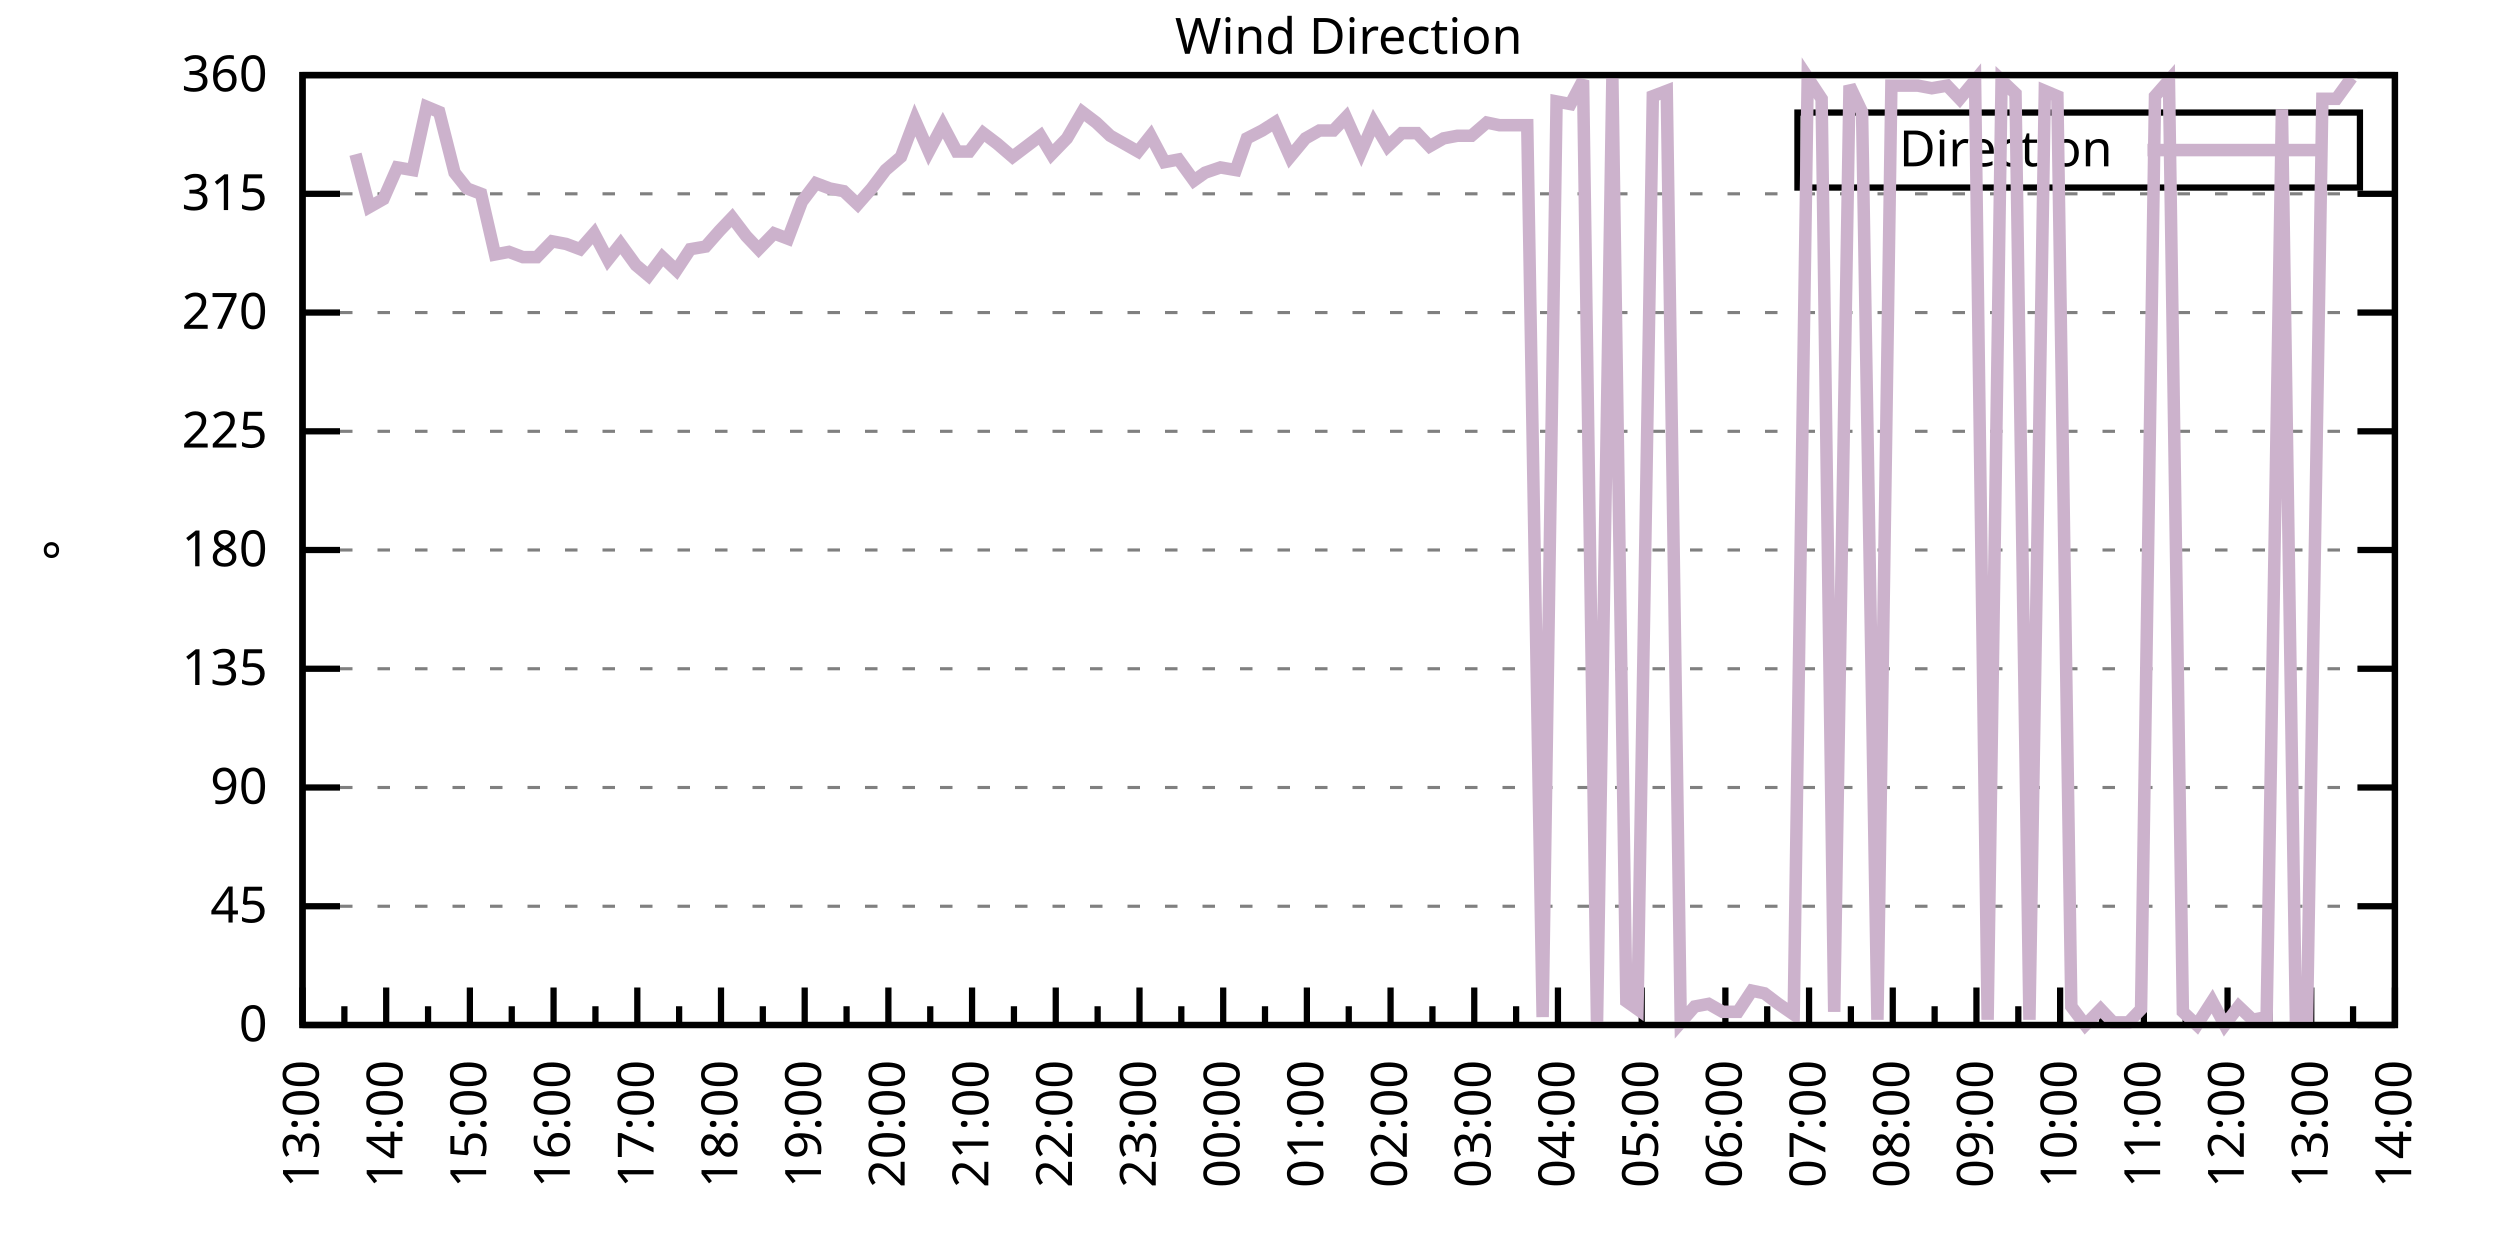
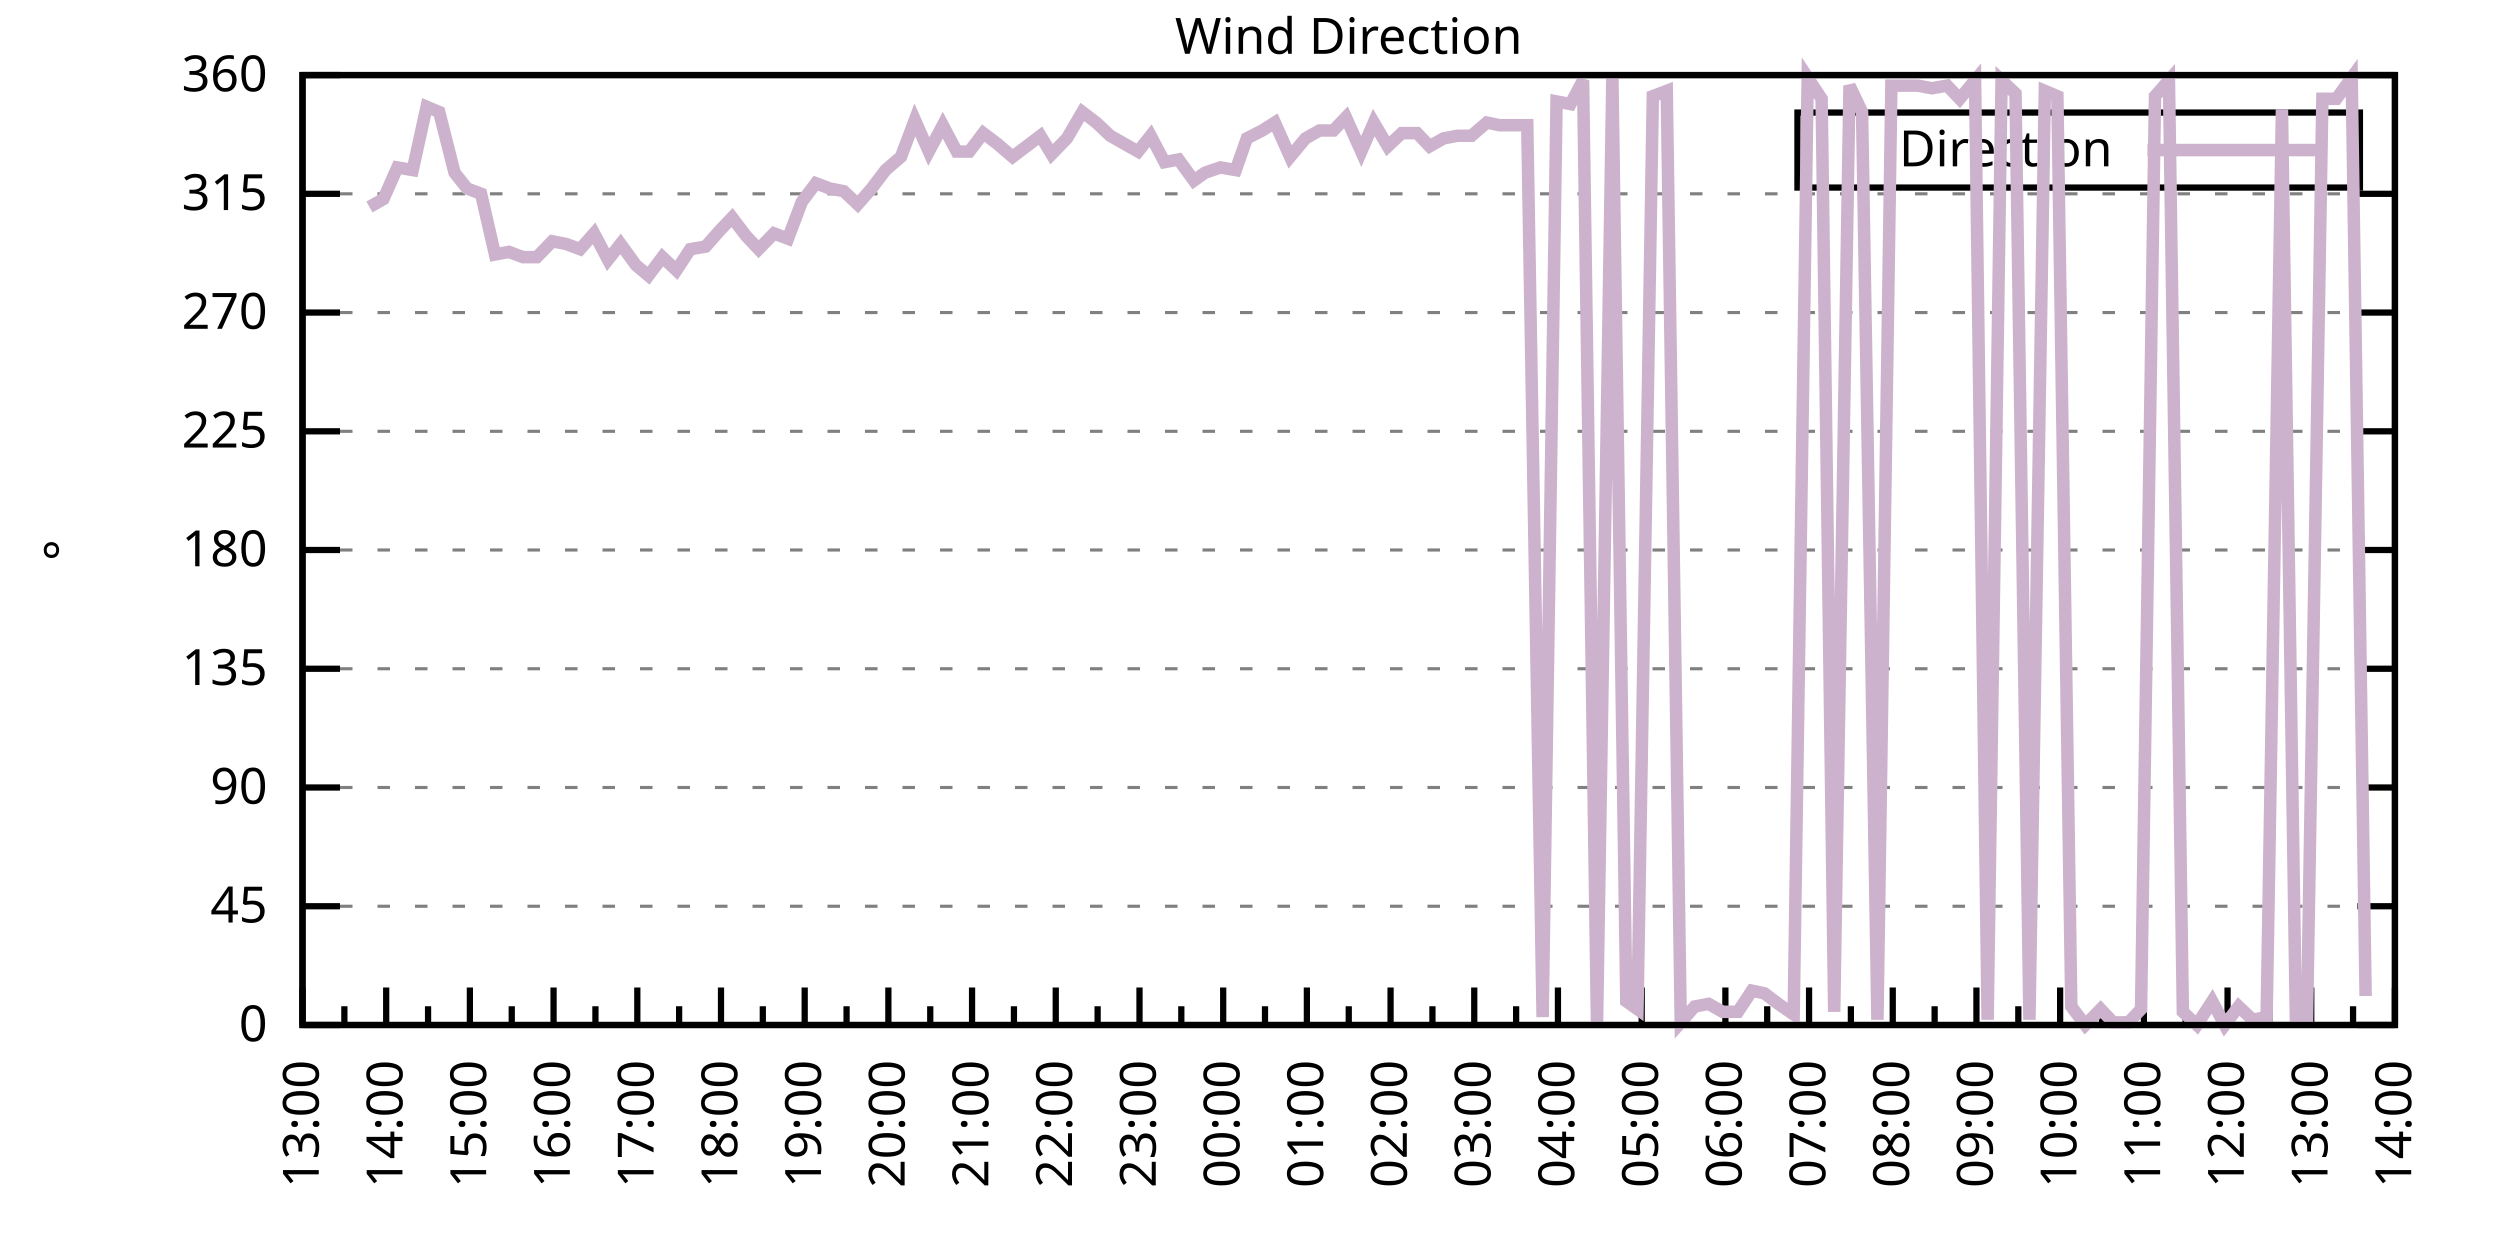
<svg xmlns="http://www.w3.org/2000/svg" xmlns:xlink="http://www.w3.org/1999/xlink" width="400" height="200" viewBox="0 0 400 200">
  <g id="gnuplot_canvas">
    <rect x="0" y="0" width="400" height="200" fill="none" />
    <defs>
      <circle id="gpDot" r="0.5" stroke-width="0.5" stroke="currentColor" />
      <path id="gpPt0" stroke-width="0.333" stroke="currentColor" d="M-1,0 h2 M0,-1 v2" />
      <path id="gpPt1" stroke-width="0.333" stroke="currentColor" d="M-1,-1 L1,1 M1,-1 L-1,1" />
      <path id="gpPt2" stroke-width="0.333" stroke="currentColor" d="M-1,0 L1,0 M0,-1 L0,1 M-1,-1 L1,1 M-1,1 L1,-1" />
      <rect id="gpPt3" stroke-width="0.333" stroke="currentColor" x="-1" y="-1" width="2" height="2" />
      <rect id="gpPt4" stroke-width="0.333" stroke="currentColor" fill="currentColor" x="-1" y="-1" width="2" height="2" />
      <circle id="gpPt5" stroke-width="0.333" stroke="currentColor" cx="0" cy="0" r="1" />
      <use xlink:href="#gpPt5" id="gpPt6" fill="currentColor" stroke="none" />
      <path id="gpPt7" stroke-width="0.333" stroke="currentColor" d="M0,-1.33 L-1.33,0.67 L1.33,0.67 z" />
      <use xlink:href="#gpPt7" id="gpPt8" fill="currentColor" stroke="none" />
      <use xlink:href="#gpPt7" id="gpPt9" stroke="currentColor" transform="rotate(180)" />
      <use xlink:href="#gpPt9" id="gpPt10" fill="currentColor" stroke="none" />
      <use xlink:href="#gpPt3" id="gpPt11" stroke="currentColor" transform="rotate(45)" />
      <use xlink:href="#gpPt11" id="gpPt12" fill="currentColor" stroke="none" />
      <path id="gpPt13" stroke-width="0.333" stroke="currentColor" d="M0,1.330 L1.265,0.411 L0.782,-1.067 L-0.782,-1.076 L-1.265,0.411 z" />
      <use xlink:href="#gpPt13" id="gpPt14" fill="currentColor" stroke="none" />
      <filter id="textbox" filterUnits="objectBoundingBox" x="0" y="0" height="1" width="1">
        <feFlood flood-color="white" flood-opacity="1" result="bgnd" />
        <feComposite in="SourceGraphic" in2="bgnd" operator="atop" />
      </filter>
      <filter id="greybox" filterUnits="objectBoundingBox" x="0" y="0" height="1" width="1">
        <feFlood flood-color="lightgrey" flood-opacity="1" result="grey" />
        <feComposite in="SourceGraphic" in2="grey" operator="atop" />
      </filter>
    </defs>
    <g fill="none" color="white" stroke="currentColor" stroke-width="1.00" stroke-linecap="butt" stroke-linejoin="miter">
</g>
    <g fill="none" color="black" stroke="currentColor" stroke-width="1.00" stroke-linecap="butt" stroke-linejoin="miter">
      <g stroke="none" shape-rendering="crispEdges">
        <polygon fill="rgb(255, 255, 255)" points="48.40,164.00 383.18,164.00 383.18,12.02 48.40,12.02 " />
      </g>
    </g>
    <g fill="none" color="black" stroke="currentColor" stroke-width="1.00" stroke-linecap="butt" stroke-linejoin="miter">
</g>
    <g fill="none" color="black" stroke="black" stroke-width="0.50" stroke-linecap="butt" stroke-linejoin="miter">
</g>
    <g fill="none" color="gray" stroke="currentColor" stroke-width="0.50" stroke-linecap="butt" stroke-linejoin="miter">
      <path stroke="gray" stroke-dasharray="2,4" class="gridline" d="M48.40,164.00 L383.19,164.00  " />
    </g>
    <g fill="none" color="gray" stroke="gray" stroke-width="1.00" stroke-linecap="butt" stroke-linejoin="miter">
</g>
    <g fill="none" color="black" stroke="currentColor" stroke-width="1.00" stroke-linecap="butt" stroke-linejoin="miter">
      <path stroke="black" d="M48.40,164.00 L54.40,164.00 M383.19,164.00 L377.19,164.00  " />
      <g transform="translate(42.80,166.60)" stroke="none" fill="black" font-family="Sans" font-size="8.00" text-anchor="end">
        <text>
          <tspan font-family="Sans"> 0</tspan>
        </text>
      </g>
    </g>
    <g fill="none" color="black" stroke="currentColor" stroke-width="1.00" stroke-linecap="butt" stroke-linejoin="miter">
</g>
    <g fill="none" color="black" stroke="black" stroke-width="0.50" stroke-linecap="butt" stroke-linejoin="miter">
</g>
    <g fill="none" color="gray" stroke="currentColor" stroke-width="0.50" stroke-linecap="butt" stroke-linejoin="miter">
      <path stroke="gray" stroke-dasharray="2,4" class="gridline" d="M48.40,145.00 L383.19,145.00  " />
    </g>
    <g fill="none" color="gray" stroke="gray" stroke-width="1.00" stroke-linecap="butt" stroke-linejoin="miter">
</g>
    <g fill="none" color="black" stroke="currentColor" stroke-width="1.00" stroke-linecap="butt" stroke-linejoin="miter">
      <path stroke="black" d="M48.40,145.00 L54.40,145.00 M383.19,145.00 L377.19,145.00  " />
      <g transform="translate(42.80,147.60)" stroke="none" fill="black" font-family="Sans" font-size="8.00" text-anchor="end">
        <text>
          <tspan font-family="Sans"> 45</tspan>
        </text>
      </g>
    </g>
    <g fill="none" color="black" stroke="currentColor" stroke-width="1.00" stroke-linecap="butt" stroke-linejoin="miter">
</g>
    <g fill="none" color="black" stroke="black" stroke-width="0.50" stroke-linecap="butt" stroke-linejoin="miter">
</g>
    <g fill="none" color="gray" stroke="currentColor" stroke-width="0.50" stroke-linecap="butt" stroke-linejoin="miter">
      <path stroke="gray" stroke-dasharray="2,4" class="gridline" d="M48.40,126.00 L383.19,126.00  " />
    </g>
    <g fill="none" color="gray" stroke="gray" stroke-width="1.00" stroke-linecap="butt" stroke-linejoin="miter">
</g>
    <g fill="none" color="black" stroke="currentColor" stroke-width="1.00" stroke-linecap="butt" stroke-linejoin="miter">
      <path stroke="black" d="M48.40,126.00 L54.40,126.00 M383.19,126.00 L377.19,126.00  " />
      <g transform="translate(42.80,128.60)" stroke="none" fill="black" font-family="Sans" font-size="8.00" text-anchor="end">
        <text>
          <tspan font-family="Sans"> 90</tspan>
        </text>
      </g>
    </g>
    <g fill="none" color="black" stroke="currentColor" stroke-width="1.00" stroke-linecap="butt" stroke-linejoin="miter">
</g>
    <g fill="none" color="black" stroke="black" stroke-width="0.50" stroke-linecap="butt" stroke-linejoin="miter">
</g>
    <g fill="none" color="gray" stroke="currentColor" stroke-width="0.50" stroke-linecap="butt" stroke-linejoin="miter">
      <path stroke="gray" stroke-dasharray="2,4" class="gridline" d="M48.40,107.00 L383.19,107.00  " />
    </g>
    <g fill="none" color="gray" stroke="gray" stroke-width="1.00" stroke-linecap="butt" stroke-linejoin="miter">
</g>
    <g fill="none" color="black" stroke="currentColor" stroke-width="1.00" stroke-linecap="butt" stroke-linejoin="miter">
      <path stroke="black" d="M48.40,107.00 L54.40,107.00 M383.19,107.00 L377.19,107.00  " />
      <g transform="translate(42.80,109.60)" stroke="none" fill="black" font-family="Sans" font-size="8.00" text-anchor="end">
        <text>
          <tspan font-family="Sans"> 135</tspan>
        </text>
      </g>
    </g>
    <g fill="none" color="black" stroke="currentColor" stroke-width="1.00" stroke-linecap="butt" stroke-linejoin="miter">
</g>
    <g fill="none" color="black" stroke="black" stroke-width="0.50" stroke-linecap="butt" stroke-linejoin="miter">
</g>
    <g fill="none" color="gray" stroke="currentColor" stroke-width="0.50" stroke-linecap="butt" stroke-linejoin="miter">
      <path stroke="gray" stroke-dasharray="2,4" class="gridline" d="M48.40,88.00 L383.19,88.00  " />
    </g>
    <g fill="none" color="gray" stroke="gray" stroke-width="1.00" stroke-linecap="butt" stroke-linejoin="miter">
</g>
    <g fill="none" color="black" stroke="currentColor" stroke-width="1.00" stroke-linecap="butt" stroke-linejoin="miter">
      <path stroke="black" d="M48.40,88.00 L54.40,88.00 M383.19,88.00 L377.19,88.00  " />
      <g transform="translate(42.80,90.60)" stroke="none" fill="black" font-family="Sans" font-size="8.00" text-anchor="end">
        <text>
          <tspan font-family="Sans"> 180</tspan>
        </text>
      </g>
    </g>
    <g fill="none" color="black" stroke="currentColor" stroke-width="1.00" stroke-linecap="butt" stroke-linejoin="miter">
</g>
    <g fill="none" color="black" stroke="black" stroke-width="0.50" stroke-linecap="butt" stroke-linejoin="miter">
</g>
    <g fill="none" color="gray" stroke="currentColor" stroke-width="0.50" stroke-linecap="butt" stroke-linejoin="miter">
      <path stroke="gray" stroke-dasharray="2,4" class="gridline" d="M48.40,69.01 L383.19,69.01  " />
    </g>
    <g fill="none" color="gray" stroke="gray" stroke-width="1.00" stroke-linecap="butt" stroke-linejoin="miter">
</g>
    <g fill="none" color="black" stroke="currentColor" stroke-width="1.00" stroke-linecap="butt" stroke-linejoin="miter">
      <path stroke="black" d="M48.40,69.01 L54.40,69.01 M383.19,69.01 L377.19,69.01  " />
      <g transform="translate(42.80,71.61)" stroke="none" fill="black" font-family="Sans" font-size="8.00" text-anchor="end">
        <text>
          <tspan font-family="Sans"> 225</tspan>
        </text>
      </g>
    </g>
    <g fill="none" color="black" stroke="currentColor" stroke-width="1.00" stroke-linecap="butt" stroke-linejoin="miter">
</g>
    <g fill="none" color="black" stroke="black" stroke-width="0.50" stroke-linecap="butt" stroke-linejoin="miter">
</g>
    <g fill="none" color="gray" stroke="currentColor" stroke-width="0.50" stroke-linecap="butt" stroke-linejoin="miter">
      <path stroke="gray" stroke-dasharray="2,4" class="gridline" d="M48.40,50.01 L383.19,50.01  " />
    </g>
    <g fill="none" color="gray" stroke="gray" stroke-width="1.00" stroke-linecap="butt" stroke-linejoin="miter">
</g>
    <g fill="none" color="black" stroke="currentColor" stroke-width="1.00" stroke-linecap="butt" stroke-linejoin="miter">
      <path stroke="black" d="M48.40,50.01 L54.40,50.01 M383.19,50.01 L377.19,50.01  " />
      <g transform="translate(42.80,52.61)" stroke="none" fill="black" font-family="Sans" font-size="8.00" text-anchor="end">
        <text>
          <tspan font-family="Sans"> 270</tspan>
        </text>
      </g>
    </g>
    <g fill="none" color="black" stroke="currentColor" stroke-width="1.00" stroke-linecap="butt" stroke-linejoin="miter">
</g>
    <g fill="none" color="black" stroke="black" stroke-width="0.50" stroke-linecap="butt" stroke-linejoin="miter">
</g>
    <g fill="none" color="gray" stroke="currentColor" stroke-width="0.50" stroke-linecap="butt" stroke-linejoin="miter">
      <path stroke="gray" stroke-dasharray="2,4" class="gridline" d="M48.40,31.01 L383.19,31.01  " />
    </g>
    <g fill="none" color="gray" stroke="gray" stroke-width="1.00" stroke-linecap="butt" stroke-linejoin="miter">
</g>
    <g fill="none" color="black" stroke="currentColor" stroke-width="1.00" stroke-linecap="butt" stroke-linejoin="miter">
      <path stroke="black" d="M48.40,31.01 L54.40,31.01 M383.19,31.01 L377.19,31.01  " />
      <g transform="translate(42.80,33.61)" stroke="none" fill="black" font-family="Sans" font-size="8.00" text-anchor="end">
        <text>
          <tspan font-family="Sans"> 315</tspan>
        </text>
      </g>
    </g>
    <g fill="none" color="black" stroke="currentColor" stroke-width="1.00" stroke-linecap="butt" stroke-linejoin="miter">
</g>
    <g fill="none" color="black" stroke="black" stroke-width="0.50" stroke-linecap="butt" stroke-linejoin="miter">
</g>
    <g fill="none" color="gray" stroke="currentColor" stroke-width="0.50" stroke-linecap="butt" stroke-linejoin="miter">
      <path stroke="gray" stroke-dasharray="2,4" class="gridline" d="M48.40,12.01 L383.19,12.01  " />
    </g>
    <g fill="none" color="gray" stroke="gray" stroke-width="1.00" stroke-linecap="butt" stroke-linejoin="miter">
</g>
    <g fill="none" color="black" stroke="currentColor" stroke-width="1.00" stroke-linecap="butt" stroke-linejoin="miter">
      <path stroke="black" d="M48.40,12.01 L54.40,12.01 M383.19,12.01 L377.19,12.01  " />
      <g transform="translate(42.80,14.61)" stroke="none" fill="black" font-family="Sans" font-size="8.00" text-anchor="end">
        <text>
          <tspan font-family="Sans"> 360</tspan>
        </text>
      </g>
    </g>
    <g fill="none" color="black" stroke="currentColor" stroke-width="1.00" stroke-linecap="butt" stroke-linejoin="miter">
      <path stroke="black" d="M48.40,164.00 L48.40,158.00  " />
      <g transform="translate(51.00,169.60) rotate(270)" stroke="none" fill="black" font-family="Sans" font-size="8.00" text-anchor="end">
        <text>
          <tspan font-family="Sans">13:00</tspan>
        </text>
      </g>
    </g>
    <g fill="none" color="black" stroke="currentColor" stroke-width="1.00" stroke-linecap="butt" stroke-linejoin="miter">
      <path stroke="black" d="M55.10,164.00 L55.10,161.00 M61.79,164.00 L61.79,158.00  " />
      <g transform="translate(64.39,169.60) rotate(270)" stroke="none" fill="black" font-family="Sans" font-size="8.00" text-anchor="end">
        <text>
          <tspan font-family="Sans">14:00</tspan>
        </text>
      </g>
    </g>
    <g fill="none" color="black" stroke="currentColor" stroke-width="1.00" stroke-linecap="butt" stroke-linejoin="miter">
      <path stroke="black" d="M68.49,164.00 L68.49,161.00 M75.18,164.00 L75.18,158.00  " />
      <g transform="translate(77.78,169.60) rotate(270)" stroke="none" fill="black" font-family="Sans" font-size="8.00" text-anchor="end">
        <text>
          <tspan font-family="Sans">15:00</tspan>
        </text>
      </g>
    </g>
    <g fill="none" color="black" stroke="currentColor" stroke-width="1.00" stroke-linecap="butt" stroke-linejoin="miter">
      <path stroke="black" d="M81.88,164.00 L81.88,161.00 M88.57,164.00 L88.57,158.00  " />
      <g transform="translate(91.17,169.60) rotate(270)" stroke="none" fill="black" font-family="Sans" font-size="8.00" text-anchor="end">
        <text>
          <tspan font-family="Sans">16:00</tspan>
        </text>
      </g>
    </g>
    <g fill="none" color="black" stroke="currentColor" stroke-width="1.00" stroke-linecap="butt" stroke-linejoin="miter">
      <path stroke="black" d="M95.27,164.00 L95.27,161.00 M101.97,164.00 L101.97,158.00  " />
      <g transform="translate(104.57,169.60) rotate(270)" stroke="none" fill="black" font-family="Sans" font-size="8.00" text-anchor="end">
        <text>
          <tspan font-family="Sans">17:00</tspan>
        </text>
      </g>
    </g>
    <g fill="none" color="black" stroke="currentColor" stroke-width="1.00" stroke-linecap="butt" stroke-linejoin="miter">
      <path stroke="black" d="M108.66,164.00 L108.66,161.00 M115.36,164.00 L115.36,158.00  " />
      <g transform="translate(117.96,169.60) rotate(270)" stroke="none" fill="black" font-family="Sans" font-size="8.00" text-anchor="end">
        <text>
          <tspan font-family="Sans">18:00</tspan>
        </text>
      </g>
    </g>
    <g fill="none" color="black" stroke="currentColor" stroke-width="1.00" stroke-linecap="butt" stroke-linejoin="miter">
      <path stroke="black" d="M122.05,164.00 L122.05,161.00 M128.75,164.00 L128.75,158.00  " />
      <g transform="translate(131.35,169.60) rotate(270)" stroke="none" fill="black" font-family="Sans" font-size="8.00" text-anchor="end">
        <text>
          <tspan font-family="Sans">19:00</tspan>
        </text>
      </g>
    </g>
    <g fill="none" color="black" stroke="currentColor" stroke-width="1.00" stroke-linecap="butt" stroke-linejoin="miter">
      <path stroke="black" d="M135.45,164.00 L135.45,161.00 M142.14,164.00 L142.14,158.00  " />
      <g transform="translate(144.74,169.60) rotate(270)" stroke="none" fill="black" font-family="Sans" font-size="8.00" text-anchor="end">
        <text>
          <tspan font-family="Sans">20:00</tspan>
        </text>
      </g>
    </g>
    <g fill="none" color="black" stroke="currentColor" stroke-width="1.00" stroke-linecap="butt" stroke-linejoin="miter">
      <path stroke="black" d="M148.84,164.00 L148.84,161.00 M155.53,164.00 L155.53,158.00  " />
      <g transform="translate(158.13,169.60) rotate(270)" stroke="none" fill="black" font-family="Sans" font-size="8.00" text-anchor="end">
        <text>
          <tspan font-family="Sans">21:00</tspan>
        </text>
      </g>
    </g>
    <g fill="none" color="black" stroke="currentColor" stroke-width="1.00" stroke-linecap="butt" stroke-linejoin="miter">
      <path stroke="black" d="M162.23,164.00 L162.23,161.00 M168.92,164.00 L168.92,158.00  " />
      <g transform="translate(171.52,169.60) rotate(270)" stroke="none" fill="black" font-family="Sans" font-size="8.00" text-anchor="end">
        <text>
          <tspan font-family="Sans">22:00</tspan>
        </text>
      </g>
    </g>
    <g fill="none" color="black" stroke="currentColor" stroke-width="1.00" stroke-linecap="butt" stroke-linejoin="miter">
      <path stroke="black" d="M175.62,164.00 L175.62,161.00 M182.32,164.00 L182.32,158.00  " />
      <g transform="translate(184.92,169.60) rotate(270)" stroke="none" fill="black" font-family="Sans" font-size="8.00" text-anchor="end">
        <text>
          <tspan font-family="Sans">23:00</tspan>
        </text>
      </g>
    </g>
    <g fill="none" color="black" stroke="currentColor" stroke-width="1.00" stroke-linecap="butt" stroke-linejoin="miter">
      <path stroke="black" d="M189.01,164.00 L189.01,161.00 M195.71,164.00 L195.71,158.00  " />
      <g transform="translate(198.31,169.60) rotate(270)" stroke="none" fill="black" font-family="Sans" font-size="8.00" text-anchor="end">
        <text>
          <tspan font-family="Sans">00:00</tspan>
        </text>
      </g>
    </g>
    <g fill="none" color="black" stroke="currentColor" stroke-width="1.00" stroke-linecap="butt" stroke-linejoin="miter">
      <path stroke="black" d="M202.40,164.00 L202.40,161.00 M209.10,164.00 L209.10,158.00  " />
      <g transform="translate(211.70,169.60) rotate(270)" stroke="none" fill="black" font-family="Sans" font-size="8.00" text-anchor="end">
        <text>
          <tspan font-family="Sans">01:00</tspan>
        </text>
      </g>
    </g>
    <g fill="none" color="black" stroke="currentColor" stroke-width="1.00" stroke-linecap="butt" stroke-linejoin="miter">
      <path stroke="black" d="M215.80,164.00 L215.80,161.00 M222.49,164.00 L222.49,158.00  " />
      <g transform="translate(225.09,169.60) rotate(270)" stroke="none" fill="black" font-family="Sans" font-size="8.00" text-anchor="end">
        <text>
          <tspan font-family="Sans">02:00</tspan>
        </text>
      </g>
    </g>
    <g fill="none" color="black" stroke="currentColor" stroke-width="1.00" stroke-linecap="butt" stroke-linejoin="miter">
      <path stroke="black" d="M229.19,164.00 L229.19,161.00 M235.88,164.00 L235.88,158.00  " />
      <g transform="translate(238.48,169.60) rotate(270)" stroke="none" fill="black" font-family="Sans" font-size="8.00" text-anchor="end">
        <text>
          <tspan font-family="Sans">03:00</tspan>
        </text>
      </g>
    </g>
    <g fill="none" color="black" stroke="currentColor" stroke-width="1.00" stroke-linecap="butt" stroke-linejoin="miter">
      <path stroke="black" d="M242.58,164.00 L242.58,161.00 M249.27,164.00 L249.27,158.00  " />
      <g transform="translate(251.87,169.60) rotate(270)" stroke="none" fill="black" font-family="Sans" font-size="8.00" text-anchor="end">
        <text>
          <tspan font-family="Sans">04:00</tspan>
        </text>
      </g>
    </g>
    <g fill="none" color="black" stroke="currentColor" stroke-width="1.00" stroke-linecap="butt" stroke-linejoin="miter">
      <path stroke="black" d="M255.97,164.00 L255.97,161.00 M262.67,164.00 L262.67,158.00  " />
      <g transform="translate(265.27,169.60) rotate(270)" stroke="none" fill="black" font-family="Sans" font-size="8.00" text-anchor="end">
        <text>
          <tspan font-family="Sans">05:00</tspan>
        </text>
      </g>
    </g>
    <g fill="none" color="black" stroke="currentColor" stroke-width="1.00" stroke-linecap="butt" stroke-linejoin="miter">
      <path stroke="black" d="M269.36,164.00 L269.36,161.00 M276.06,164.00 L276.06,158.00  " />
      <g transform="translate(278.66,169.60) rotate(270)" stroke="none" fill="black" font-family="Sans" font-size="8.00" text-anchor="end">
        <text>
          <tspan font-family="Sans">06:00</tspan>
        </text>
      </g>
    </g>
    <g fill="none" color="black" stroke="currentColor" stroke-width="1.00" stroke-linecap="butt" stroke-linejoin="miter">
      <path stroke="black" d="M282.75,164.00 L282.75,161.00 M289.45,164.00 L289.45,158.00  " />
      <g transform="translate(292.05,169.60) rotate(270)" stroke="none" fill="black" font-family="Sans" font-size="8.00" text-anchor="end">
        <text>
          <tspan font-family="Sans">07:00</tspan>
        </text>
      </g>
    </g>
    <g fill="none" color="black" stroke="currentColor" stroke-width="1.00" stroke-linecap="butt" stroke-linejoin="miter">
      <path stroke="black" d="M296.14,164.00 L296.14,161.00 M302.84,164.00 L302.84,158.00  " />
      <g transform="translate(305.44,169.60) rotate(270)" stroke="none" fill="black" font-family="Sans" font-size="8.00" text-anchor="end">
        <text>
          <tspan font-family="Sans">08:00</tspan>
        </text>
      </g>
    </g>
    <g fill="none" color="black" stroke="currentColor" stroke-width="1.00" stroke-linecap="butt" stroke-linejoin="miter">
      <path stroke="black" d="M309.54,164.00 L309.54,161.00 M316.23,164.00 L316.23,158.00  " />
      <g transform="translate(318.83,169.60) rotate(270)" stroke="none" fill="black" font-family="Sans" font-size="8.00" text-anchor="end">
        <text>
          <tspan font-family="Sans">09:00</tspan>
        </text>
      </g>
    </g>
    <g fill="none" color="black" stroke="currentColor" stroke-width="1.00" stroke-linecap="butt" stroke-linejoin="miter">
      <path stroke="black" d="M322.93,164.00 L322.93,161.00 M329.62,164.00 L329.62,158.00  " />
      <g transform="translate(332.22,169.60) rotate(270)" stroke="none" fill="black" font-family="Sans" font-size="8.00" text-anchor="end">
        <text>
          <tspan font-family="Sans">10:00</tspan>
        </text>
      </g>
    </g>
    <g fill="none" color="black" stroke="currentColor" stroke-width="1.00" stroke-linecap="butt" stroke-linejoin="miter">
      <path stroke="black" d="M336.32,164.00 L336.32,161.00 M343.02,164.00 L343.02,158.00  " />
      <g transform="translate(345.62,169.60) rotate(270)" stroke="none" fill="black" font-family="Sans" font-size="8.00" text-anchor="end">
        <text>
          <tspan font-family="Sans">11:00</tspan>
        </text>
      </g>
    </g>
    <g fill="none" color="black" stroke="currentColor" stroke-width="1.00" stroke-linecap="butt" stroke-linejoin="miter">
      <path stroke="black" d="M349.71,164.00 L349.71,161.00 M356.41,164.00 L356.41,158.00  " />
      <g transform="translate(359.01,169.60) rotate(270)" stroke="none" fill="black" font-family="Sans" font-size="8.00" text-anchor="end">
        <text>
          <tspan font-family="Sans">12:00</tspan>
        </text>
      </g>
    </g>
    <g fill="none" color="black" stroke="currentColor" stroke-width="1.00" stroke-linecap="butt" stroke-linejoin="miter">
      <path stroke="black" d="M363.10,164.00 L363.10,161.00 M369.80,164.00 L369.80,158.00  " />
      <g transform="translate(372.40,169.60) rotate(270)" stroke="none" fill="black" font-family="Sans" font-size="8.00" text-anchor="end">
        <text>
          <tspan font-family="Sans">13:00</tspan>
        </text>
      </g>
    </g>
    <g fill="none" color="black" stroke="currentColor" stroke-width="1.00" stroke-linecap="butt" stroke-linejoin="miter">
      <path stroke="black" d="M376.49,164.00 L376.49,161.00 M383.19,164.00 L383.19,158.00  " />
      <g transform="translate(385.79,169.60) rotate(270)" stroke="none" fill="black" font-family="Sans" font-size="8.00" text-anchor="end">
        <text>
          <tspan font-family="Sans">14:00</tspan>
        </text>
      </g>
    </g>
    <g fill="none" color="black" stroke="currentColor" stroke-width="1.00" stroke-linecap="butt" stroke-linejoin="miter">
</g>
    <g fill="none" color="black" stroke="currentColor" stroke-width="1.00" stroke-linecap="butt" stroke-linejoin="miter">
      <path stroke="black" d="M48.40,12.01 L48.40,164.00 L383.19,164.00 L383.19,12.01 L48.40,12.01 Z  " />
    </g>
    <g fill="none" color="black" stroke="currentColor" stroke-width="1.00" stroke-linecap="butt" stroke-linejoin="miter">
      <g transform="translate(12.80,88.01) rotate(270)" stroke="none" fill="black" font-family="Sans" font-size="8.00" text-anchor="middle">
        <text>
          <tspan font-family="Sans">°</tspan>
        </text>
      </g>
    </g>
    <g fill="none" color="black" stroke="currentColor" stroke-width="1.00" stroke-linecap="butt" stroke-linejoin="miter">
</g>
    <g fill="none" color="black" stroke="currentColor" stroke-width="1.00" stroke-linecap="butt" stroke-linejoin="miter">
      <path stroke="black" d="M287.59,30.01 L287.59,18.01 L377.59,18.01 L377.59,30.01 L287.59,30.01 Z  " />
    </g>
    <g id="Wind_direction_plot_1">
      <g fill="none" color="white" stroke="black" stroke-width="2.00" stroke-linecap="butt" stroke-linejoin="miter">
</g>
      <g fill="none" color="black" stroke="currentColor" stroke-width="2.00" stroke-linecap="butt" stroke-linejoin="miter">
        <g transform="translate(337.99,26.61)" stroke="none" fill="black" font-family="Sans" font-size="8.00" text-anchor="end">
          <text>
            <tspan font-family="Sans">Direction</tspan>
          </text>
        </g>
      </g>
      <g fill="none" color="black" stroke="currentColor" stroke-width="2.00" stroke-linecap="butt" stroke-linejoin="miter">
-         <path stroke="rgb(204, 178, 204)" d="M343.59,24.01 L371.99,24.01 M56.88,24.68 L59.11,33.12 L61.35,31.85 L63.58,26.79 L66.03,27.21 L68.26,17.08   L70.27,17.92 L72.73,27.63 L74.74,30.16 L76.97,31.01 L79.20,40.72 L81.43,40.30 L83.66,41.14 L85.90,41.14   L88.35,38.61 L90.58,39.03 L92.82,39.87 L95.05,37.34 L97.28,41.56 L99.29,39.03 L101.74,42.41 L103.75,44.10   L105.98,41.14 L108.22,43.25 L110.45,39.87 L112.90,39.45 L115.13,36.92 L117.14,34.81 L119.38,37.76 L121.38,39.87   L123.84,37.34 L126.07,38.19 L128.30,32.28 L130.54,29.32 L132.77,30.16 L135.00,30.59 L137.23,32.70 L139.46,30.16   L141.69,27.21 L144.15,25.10 L146.38,19.19 L148.61,24.25 L150.85,20.03 L153.08,24.25 L155.09,24.25 L157.32,21.30   L159.55,22.99 L162.01,25.10 L164.24,23.41 L166.47,21.72 L168.25,24.68 L170.71,22.14 L173.17,17.92 L175.40,19.61   L177.63,21.72 L182.09,24.25 L184.10,21.72 L186.33,25.94 L188.57,25.52 L191.02,28.90 L192.81,27.63 L195.26,26.79   L197.72,27.21 L199.50,22.14 L201.96,20.88 L203.97,19.61 L206.42,25.10 L208.88,22.14 L211.11,20.88 L213.34,20.88   L215.35,18.77 L217.80,24.25 L219.81,19.61 L222.04,23.41 L224.28,21.30 L226.73,21.30 L228.74,23.41 L230.97,22.14   L233.20,21.72 L235.44,21.72 L237.89,19.61 L239.90,20.03 L242.36,20.03 L244.36,20.03 L246.82,162.73 L249.05,16.23   L251.28,16.65 L253.29,12.85 L255.52,164.00 L257.98,12.43 L260.21,160.20 L262.00,161.47 L264.45,15.39 L266.68,14.54   L268.92,163.58 L271.15,161.04 L273.38,160.62 L275.61,161.89 L278.07,161.89 L280.30,158.51 L282.31,158.93 L284.54,160.62   L286.99,162.31 L289.23,12.43 L291.46,15.81 L293.47,161.89 L295.92,13.70 L297.93,17.92 L300.39,163.16 L302.62,13.70   L304.63,13.70 L306.86,13.70 L309.09,14.12 L311.54,13.70 L313.55,15.81 L316.01,12.85 L318.02,163.16 L320.25,12.85   L322.48,14.97 L324.71,163.16 L327.17,14.54 L329.18,15.39 L331.41,161.04 L333.64,164.00 L336.10,161.47 L338.10,163.58   L340.56,163.58 L342.57,161.47 L344.80,15.39 L347.03,12.85 L349.26,161.89 L351.50,164.00 L353.95,160.20 L355.96,164.00   L358.19,161.04 L360.42,163.16 L362.66,162.73 L365.11,17.50 L367.34,163.16 L369.13,162.73 L371.58,15.81 L373.82,15.81   L376.27,12.43  " />
+         <path stroke="rgb(204, 178, 204)" d="M343.59,24.01 L371.99,24.01 M59.11,33.12 L61.35,31.85 L63.58,26.79 L66.03,27.21 L68.26,17.08 L70.27,17.92   L72.73,27.63 L74.74,30.16 L76.97,31.01 L79.20,40.72 L81.43,40.30 L83.66,41.14 L85.90,41.14 L88.35,38.61   L90.58,39.03 L92.82,39.87 L95.05,37.34 L97.28,41.56 L99.29,39.03 L101.74,42.41 L103.75,44.10 L105.98,41.14   L108.22,43.25 L110.45,39.87 L112.90,39.45 L115.13,36.92 L117.14,34.81 L119.38,37.76 L121.38,39.87 L123.84,37.34   L126.07,38.19 L128.30,32.28 L130.54,29.32 L132.77,30.16 L135.00,30.59 L137.23,32.70 L139.46,30.16 L141.69,27.21   L144.15,25.10 L146.38,19.19 L148.61,24.25 L150.85,20.03 L153.08,24.25 L155.09,24.25 L157.32,21.30 L159.55,22.99   L162.01,25.10 L164.24,23.41 L166.47,21.72 L168.25,24.68 L170.71,22.14 L173.17,17.92 L175.40,19.61 L177.63,21.72   L182.09,24.25 L184.10,21.72 L186.33,25.94 L188.57,25.52 L191.02,28.90 L192.81,27.63 L195.26,26.79 L197.72,27.21   L199.50,22.14 L201.96,20.88 L203.97,19.61 L206.42,25.10 L208.88,22.14 L211.11,20.88 L213.34,20.88 L215.35,18.77   L217.80,24.25 L219.81,19.61 L222.04,23.41 L224.28,21.30 L226.73,21.30 L228.74,23.41 L230.97,22.14 L233.20,21.72   L235.44,21.72 L237.89,19.61 L239.90,20.03 L242.36,20.03 L244.36,20.03 L246.82,162.73 L249.05,16.23 L251.28,16.65   L253.29,12.85 L255.52,164.00 L257.98,12.43 L260.21,160.20 L262.00,161.47 L264.45,15.39 L266.68,14.54 L268.92,163.58   L271.15,161.04 L273.38,160.62 L275.61,161.89 L278.07,161.89 L280.30,158.51 L282.31,158.93 L284.54,160.62 L286.99,162.31   L289.23,12.43 L291.46,15.81 L293.47,161.89 L295.92,13.70 L297.93,17.92 L300.39,163.16 L302.62,13.70 L304.63,13.70   L306.86,13.70 L309.09,14.12 L311.54,13.70 L313.55,15.81 L316.01,12.85 L318.02,163.16 L320.25,12.85 L322.48,14.97   L324.71,163.16 L327.17,14.54 L329.18,15.39 L331.41,161.04 L333.64,164.00 L336.10,161.47 L338.10,163.58 L340.56,163.58   L342.57,161.47 L344.80,15.39 L347.03,12.85 L349.26,161.89 L351.50,164.00 L353.95,160.20 L355.96,164.00 L358.19,161.04   L360.42,163.16 L362.66,162.73 L365.11,17.50 L367.34,163.16 L369.13,162.73 L371.58,15.81 L373.82,15.81 L376.27,12.43   L378.50,159.36  " />
      </g>
    </g>
    <g fill="none" color="black" stroke="currentColor" stroke-width="2.00" stroke-linecap="butt" stroke-linejoin="miter">
</g>
    <g fill="none" color="black" stroke="black" stroke-width="1.00" stroke-linecap="butt" stroke-linejoin="miter">
</g>
    <g fill="none" color="black" stroke="currentColor" stroke-width="1.00" stroke-linecap="butt" stroke-linejoin="miter">
      <path stroke="black" d="M48.40,12.01 L48.40,164.00 L383.19,164.00 L383.19,12.01 L48.40,12.01 Z  " />
    </g>
    <g fill="none" color="black" stroke="currentColor" stroke-width="1.00" stroke-linecap="butt" stroke-linejoin="miter">
      <g transform="translate(215.79,8.61)" stroke="none" fill="black" font-family="Sans" font-size="8.00" text-anchor="middle">
        <text>
          <tspan font-family="Sans">Wind Direction</tspan>
        </text>
      </g>
    </g>
    <g fill="none" color="black" stroke="currentColor" stroke-width="1.00" stroke-linecap="butt" stroke-linejoin="miter">
</g>
  </g>
</svg>
